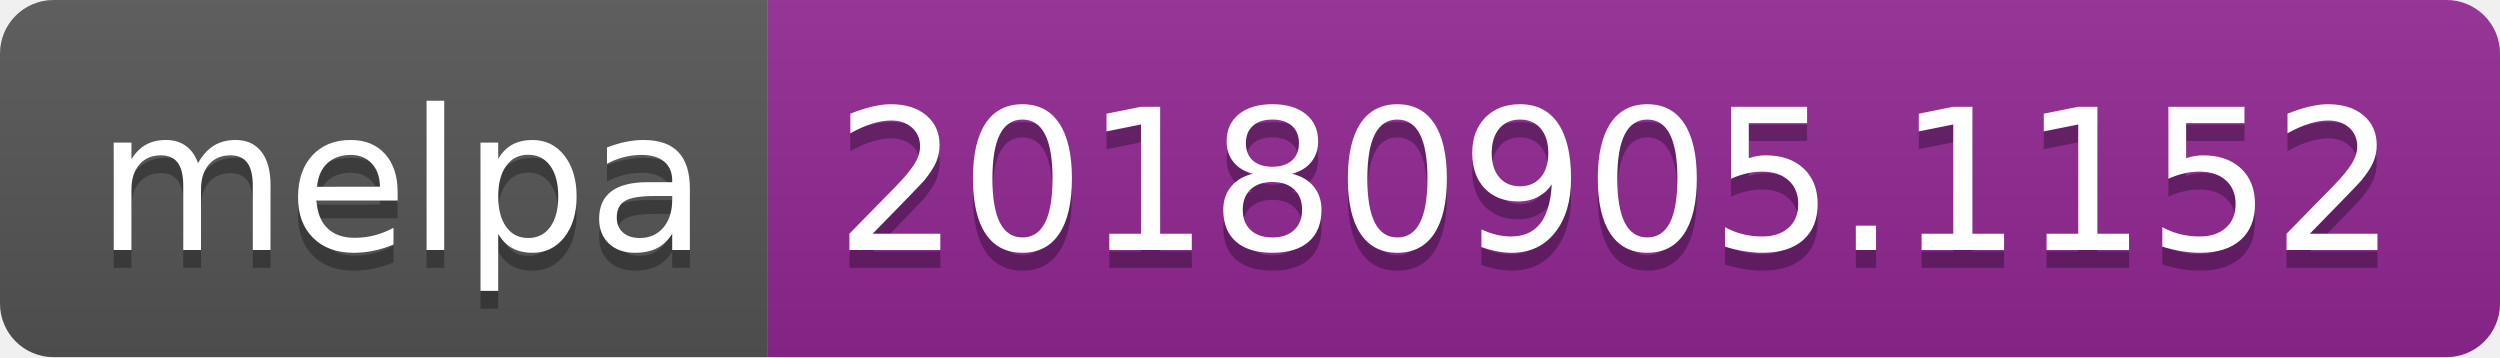
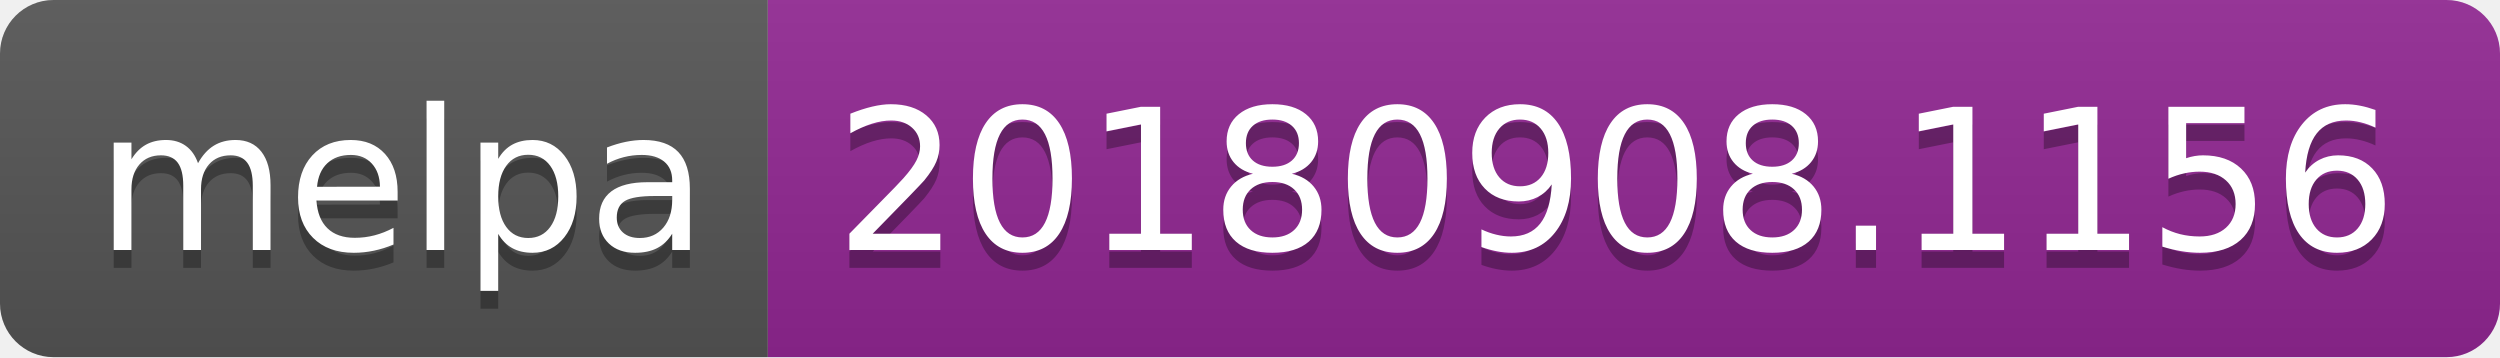
<svg xmlns="http://www.w3.org/2000/svg" width="140" height="20">
  <linearGradient id="b" x2="0" y2="100%">
    <stop offset="0" stop-color="#bbb" stop-opacity=".1" />
    <stop offset="1" stop-opacity=".1" />
  </linearGradient>
  <clipPath id="a">
    <rect width="140" height="20" rx="3" fill="#fff" />
  </clipPath>
  <g clip-path="url(#a)">
    <path fill="#555" d="M0 0h43v20H0z" />
    <path fill="#922793" d="M43 0h97v20H43z" />
    <path fill="url(#b)" d="M0 0h140v20H0z" />
  </g>
  <g fill="#fff" text-anchor="middle" font-family="DejaVu Sans,Verdana,Geneva,sans-serif" font-size="110">
    <text x="225" y="150" fill="#010101" fill-opacity=".3" transform="scale(.1)" textLength="330">melpa</text>
    <text x="225" y="140" transform="scale(.1)" textLength="330">melpa</text>
-     <text x="905" y="150" fill="#010101" fill-opacity=".3" transform="scale(.1)" textLength="870">20180905.1152</text>
-     <text x="905" y="140" transform="scale(.1)" textLength="870">20180905.1152</text>
+     <text x="905" y="150" fill="#010101" fill-opacity=".3" transform="scale(.1)" textLength="870">20180908.1156</text>
+     <text x="905" y="140" transform="scale(.1)" textLength="870">20180908.1156</text>
  </g>
</svg>
